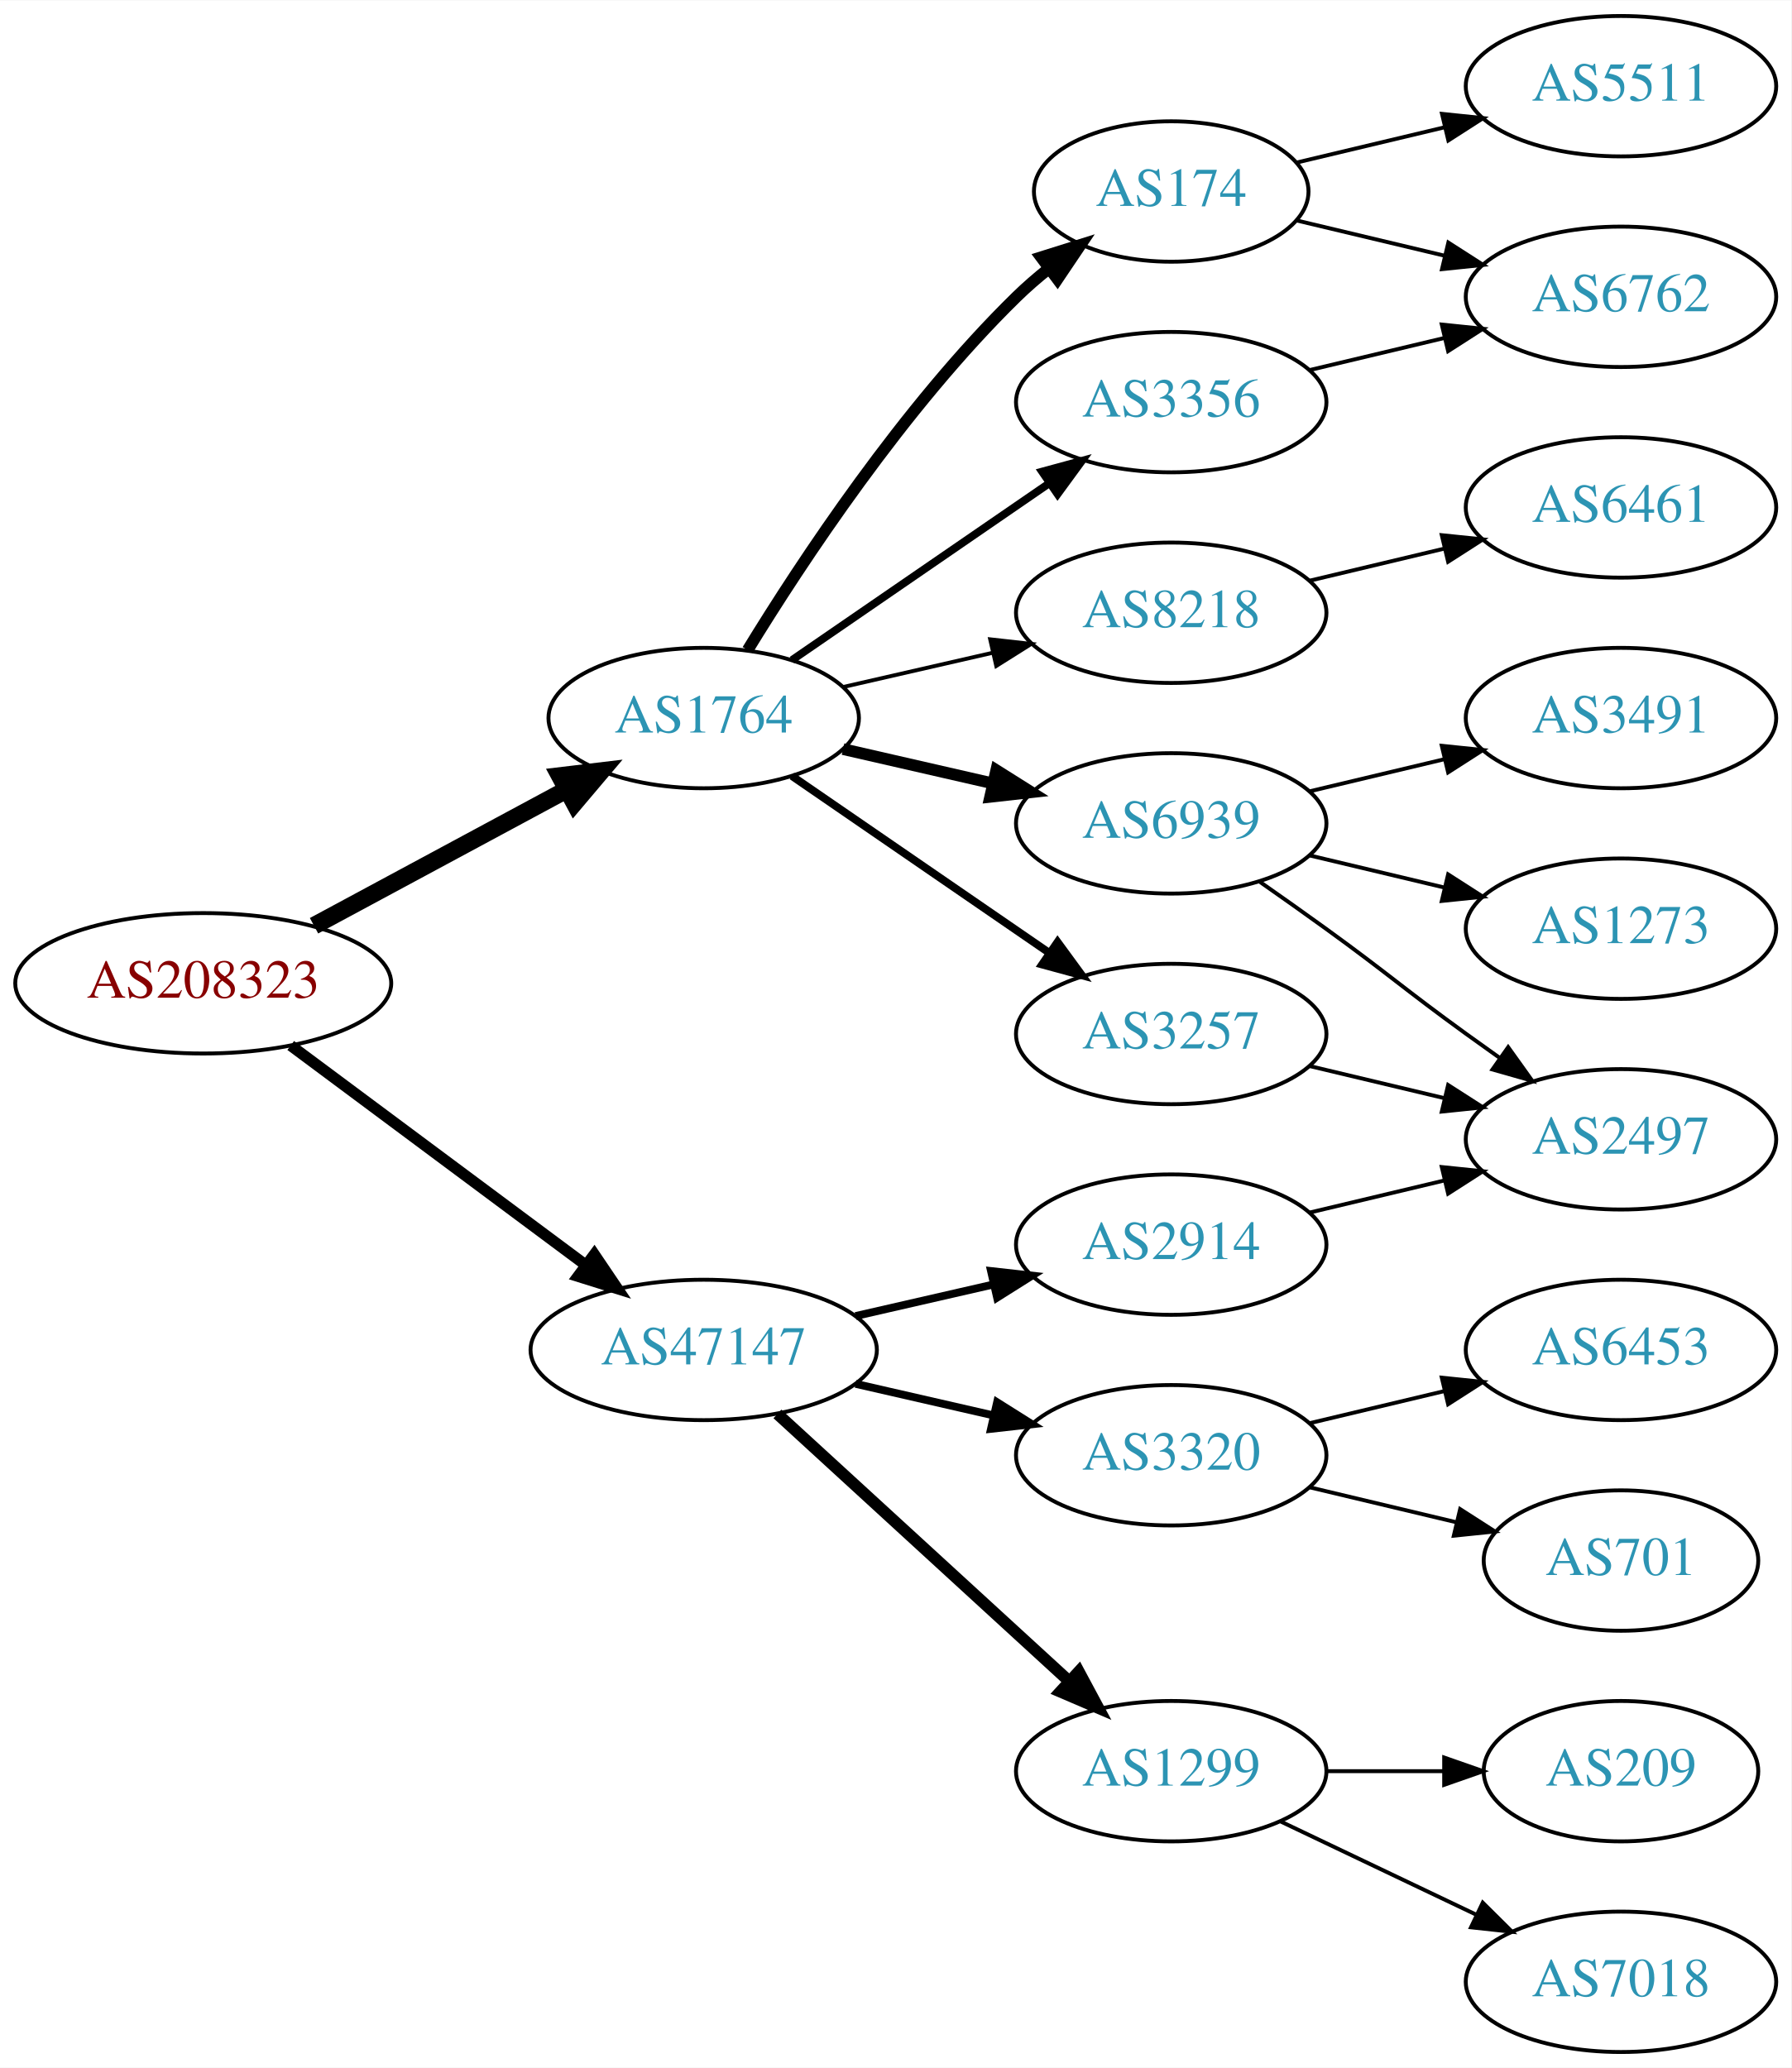
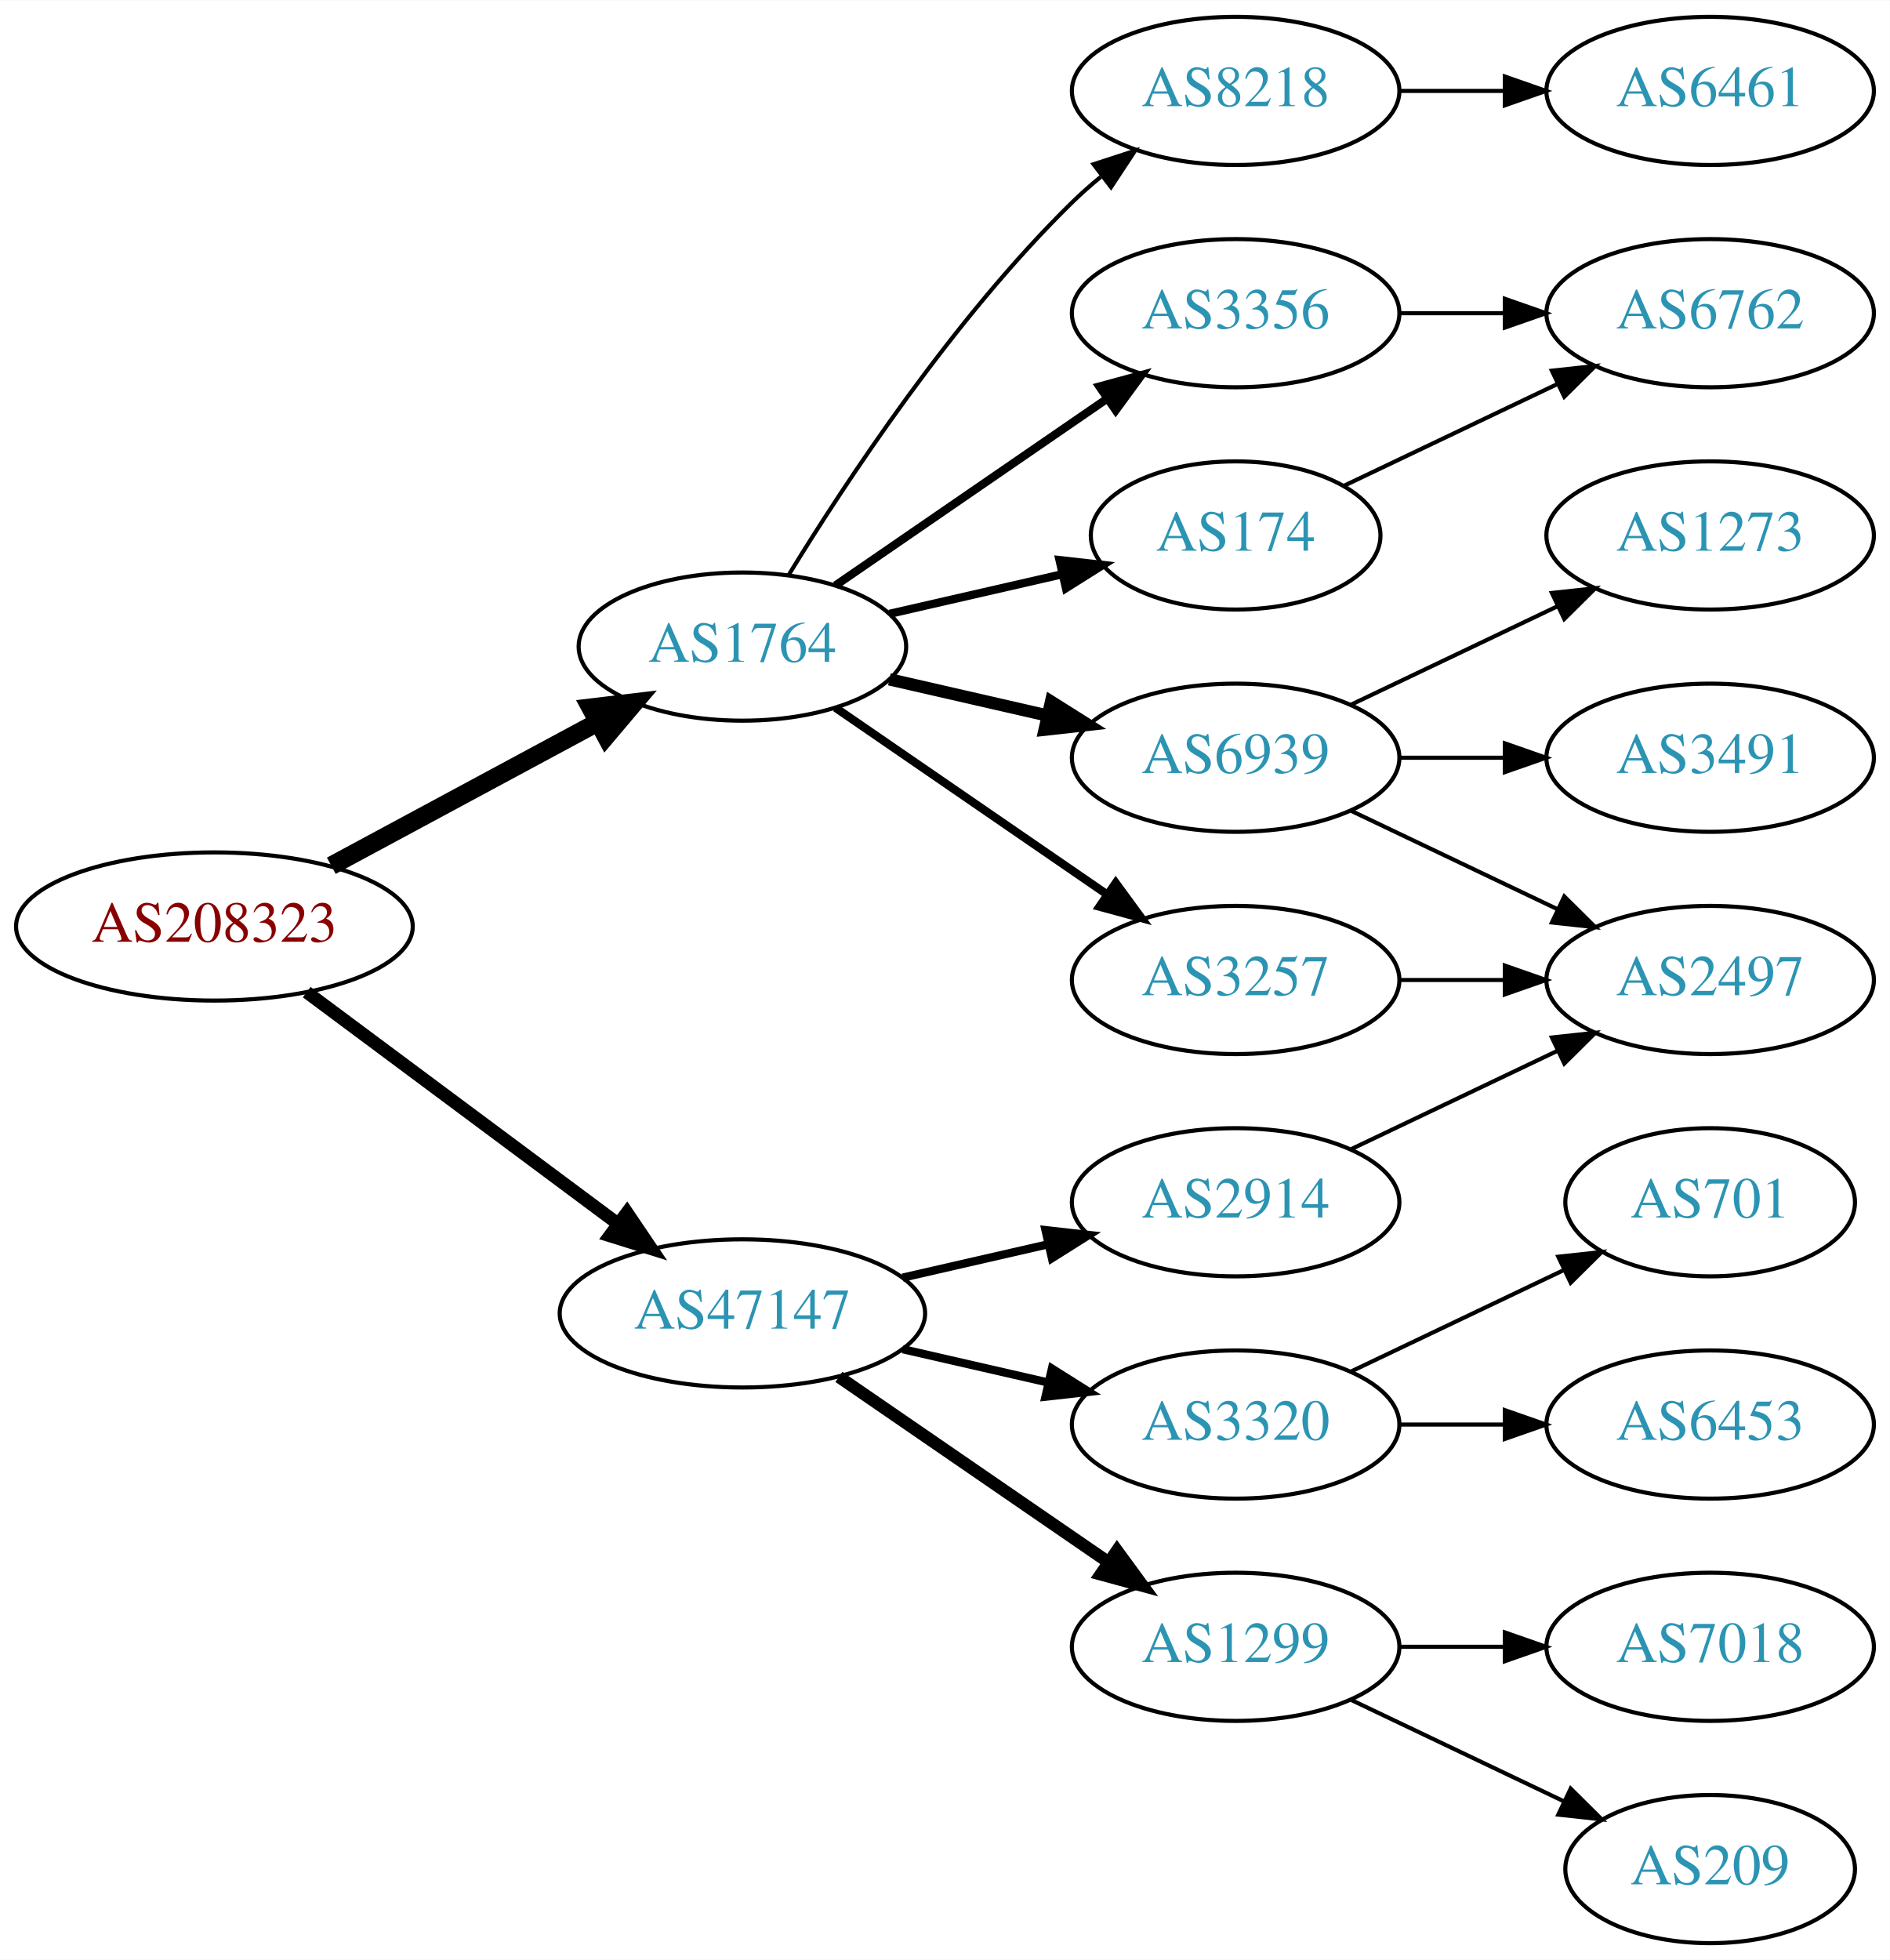
- <svg xmlns="http://www.w3.org/2000/svg" xmlns:xlink="http://www.w3.org/1999/xlink" width="459pt" height="530pt" viewBox="0.00 0.00 459.17 530.00">
-   <g id="graph0" class="graph" transform="scale(1 1) rotate(0) translate(4 526)">
-     <polygon fill="white" stroke="none" points="-4,4 -4,-526 455.17,-526 455.17,4 -4,4" />
+ <svg xmlns="http://www.w3.org/2000/svg" xmlns:xlink="http://www.w3.org/1999/xlink" width="459pt" height="476pt" viewBox="0.00 0.00 459.17 476.00">
+   <g id="graph0" class="graph" transform="scale(1 1) rotate(0) translate(4 472)">
+     <polygon fill="white" stroke="none" points="-4,4 -4,-472 455.17,-472 455.17,4 -4,4" />
    <g id="node1" class="node">
      <g id="a_node1">
        <a xlink:href="/asn/208323" xlink:title="AS208323 ~ ZVR: 1254016365 [AT]">
-           <ellipse fill="#ffffff" stroke="black" cx="48.096" cy="-274" rx="48.192" ry="18" />
-           <text text-anchor="middle" x="48.096" y="-270.3" font-family="Times,serif" font-size="14.00" fill="#880000">AS208323</text>
+           <ellipse fill="#ffffff" stroke="black" cx="48.096" cy="-247" rx="48.192" ry="18" />
+           <text text-anchor="middle" x="48.096" y="-243.3" font-family="Times,serif" font-size="14.00" fill="#880000">AS208323</text>
        </a>
      </g>
    </g>
    <g id="node2" class="node">
      <g id="a_node2">
        <a xlink:href="/asn/1764" xlink:title="AS1764 ~ NEXTLAYER-AS [AT]">
-           <ellipse fill="#ffffff" stroke="black" cx="176.388" cy="-342" rx="39.794" ry="18" />
-           <text text-anchor="middle" x="176.388" y="-338.3" font-family="Times,serif" font-size="14.00" fill="#2c94b3">AS1764</text>
+           <ellipse fill="#ffffff" stroke="black" cx="176.388" cy="-315" rx="39.794" ry="18" />
+           <text text-anchor="middle" x="176.388" y="-311.3" font-family="Times,serif" font-size="14.00" fill="#2c94b3">AS1764</text>
        </a>
      </g>
    </g>
    <g id="edge1" class="edge">
-       <path fill="none" stroke="black" stroke-width="4.5" d="M76.499,-288.755C95.498,-298.985 120.934,-312.68 141.251,-323.62" />
-       <polygon fill="black" stroke="black" stroke-width="4.5" points="139.512,-327.155 150.184,-328.429 143.246,-320.222 139.512,-327.155" />
+       <path fill="none" stroke="black" stroke-width="4.5" d="M76.499,-261.755C95.498,-271.985 120.934,-285.68 141.251,-296.62" />
+       <polygon fill="black" stroke="black" stroke-width="4.5" points="139.512,-300.155 150.184,-301.429 143.246,-293.222 139.512,-300.155" />
    </g>
    <g id="node3" class="node">
      <g id="a_node3">
        <a xlink:href="/asn/47147" xlink:title="AS47147 ~ ANEXIA Internetdienstleistungs GmbH [AT]">
-           <ellipse fill="#ffffff" stroke="black" cx="176.388" cy="-180" rx="44.393" ry="18" />
-           <text text-anchor="middle" x="176.388" y="-176.3" font-family="Times,serif" font-size="14.00" fill="#2c94b3">AS47147</text>
+           <ellipse fill="#ffffff" stroke="black" cx="176.388" cy="-153" rx="44.393" ry="18" />
+           <text text-anchor="middle" x="176.388" y="-149.3" font-family="Times,serif" font-size="14.00" fill="#2c94b3">AS47147</text>
        </a>
      </g>
    </g>
    <g id="edge2" class="edge">
-       <path fill="none" stroke="black" stroke-width="2.864" d="M70.519,-258.054C91.328,-242.566 123.078,-218.934 146.192,-201.731" />
-       <polygon fill="black" stroke="black" stroke-width="2.864" points="148.348,-204.489 154.28,-195.71 144.169,-198.873 148.348,-204.489" />
+       <path fill="none" stroke="black" stroke-width="3.15" d="M70.519,-231.054C91.328,-215.566 123.078,-191.934 146.192,-174.731" />
+       <polygon fill="black" stroke="black" stroke-width="3.15" points="148.348,-177.489 154.28,-168.71 144.169,-171.873 148.348,-177.489" />
    </g>
    <g id="node4" class="node">
      <g id="a_node4">
-         <a xlink:href="/asn/6939" xlink:title="AS6939 ~ Hurricane Electric LLC [US]">
-           <ellipse fill="#ffffff" stroke="black" cx="296.23" cy="-315" rx="39.794" ry="18" />
-           <text text-anchor="middle" x="296.23" y="-311.3" font-family="Times,serif" font-size="14.00" fill="#2c94b3">AS6939</text>
+         <a xlink:href="/asn/174" xlink:title="AS174 ~ Cogent Communications [US]">
+           <ellipse fill="#ffffff" stroke="black" cx="296.23" cy="-342" rx="35.194" ry="18" />
+           <text text-anchor="middle" x="296.23" y="-338.3" font-family="Times,serif" font-size="14.00" fill="#2c94b3">AS174</text>
        </a>
      </g>
    </g>
    <g id="edge3" class="edge">
-       <path fill="none" stroke="black" stroke-width="3" d="M212.107,-334.045C224.107,-331.296 237.728,-328.175 250.42,-325.267" />
-       <polygon fill="black" stroke="black" stroke-width="3" points="251.386,-328.636 260.352,-322.991 249.823,-321.813 251.386,-328.636" />
+       <path fill="none" stroke="black" stroke-width="2" d="M212.107,-322.955C225.199,-325.955 240.222,-329.396 253.862,-332.522" />
+       <polygon fill="black" stroke="black" stroke-width="2" points="253.44,-336.016 263.97,-334.838 255.004,-329.193 253.44,-336.016" />
    </g>
    <g id="node5" class="node">
      <g id="a_node5">
-         <a xlink:href="/asn/174" xlink:title="AS174 ~ Cogent Communications [US]">
-           <ellipse fill="#ffffff" stroke="black" cx="296.23" cy="-477" rx="35.194" ry="18" />
-           <text text-anchor="middle" x="296.23" y="-473.3" font-family="Times,serif" font-size="14.00" fill="#2c94b3">AS174</text>
+         <a xlink:href="/asn/6939" xlink:title="AS6939 ~ Hurricane Electric LLC [US]">
+           <ellipse fill="#ffffff" stroke="black" cx="296.23" cy="-288" rx="39.794" ry="18" />
+           <text text-anchor="middle" x="296.23" y="-284.3" font-family="Times,serif" font-size="14.00" fill="#2c94b3">AS6939</text>
        </a>
      </g>
    </g>
    <g id="edge4" class="edge">
-       <path fill="none" stroke="black" stroke-width="3" d="M187.653,-359.44C201.462,-381.991 227.651,-421.722 256.584,-450 259.119,-452.478 261.903,-454.89 264.778,-457.188" />
-       <polygon fill="black" stroke="black" stroke-width="3" points="262.887,-460.144 272.994,-463.321 267.074,-454.535 262.887,-460.144" />
+       <path fill="none" stroke="black" stroke-width="3" d="M212.107,-307.045C224.107,-304.296 237.728,-301.175 250.42,-298.267" />
+       <polygon fill="black" stroke="black" stroke-width="3" points="251.386,-301.636 260.352,-295.991 249.823,-294.813 251.386,-301.636" />
    </g>
    <g id="node6" class="node">
      <g id="a_node6">
-         <a xlink:href="/asn/3356" xlink:title="AS3356 ~ Level 3 Parent, LLC [US]">
-           <ellipse fill="#ffffff" stroke="black" cx="296.23" cy="-423" rx="39.794" ry="18" />
-           <text text-anchor="middle" x="296.23" y="-419.3" font-family="Times,serif" font-size="14.00" fill="#2c94b3">AS3356</text>
+         <a xlink:href="/asn/3257" xlink:title="AS3257 ~ GTT [DE]">
+           <ellipse fill="#ffffff" stroke="black" cx="296.23" cy="-234" rx="39.794" ry="18" />
+           <text text-anchor="middle" x="296.23" y="-230.3" font-family="Times,serif" font-size="14.00" fill="#2c94b3">AS3257</text>
        </a>
      </g>
    </g>
    <g id="edge5" class="edge">
-       <path fill="none" stroke="black" stroke-width="2" d="M199.002,-356.857C217.49,-369.565 244.304,-387.995 264.934,-402.175" />
-       <polygon fill="black" stroke="black" stroke-width="2" points="263.13,-405.183 273.354,-407.963 267.096,-399.414 263.13,-405.183" />
+       <path fill="none" stroke="black" stroke-width="2" d="M199.002,-300.143C217.49,-287.435 244.304,-269.005 264.934,-254.825" />
+       <polygon fill="black" stroke="black" stroke-width="2" points="267.096,-257.586 273.354,-249.037 263.13,-251.817 267.096,-257.586" />
    </g>
    <g id="node7" class="node">
      <g id="a_node7">
-         <a xlink:href="/asn/8218" xlink:title="AS8218 ~ legacy Neotelecoms [FR]">
-           <ellipse fill="#ffffff" stroke="black" cx="296.23" cy="-369" rx="39.794" ry="18" />
-           <text text-anchor="middle" x="296.23" y="-365.3" font-family="Times,serif" font-size="14.00" fill="#2c94b3">AS8218</text>
+         <a xlink:href="/asn/3356" xlink:title="AS3356 ~ Level 3 Parent, LLC [US]">
+           <ellipse fill="#ffffff" stroke="black" cx="296.23" cy="-396" rx="39.794" ry="18" />
+           <text text-anchor="middle" x="296.23" y="-392.3" font-family="Times,serif" font-size="14.00" fill="#2c94b3">AS3356</text>
        </a>
      </g>
    </g>
    <g id="edge6" class="edge">
-       <path fill="none" stroke="black" d="M212.107,-349.955C224.107,-352.704 237.728,-355.825 250.42,-358.733" />
-       <polygon fill="black" stroke="black" points="249.823,-362.187 260.352,-361.009 251.386,-355.364 249.823,-362.187" />
+       <path fill="none" stroke="black" stroke-width="2" d="M199.002,-329.857C217.49,-342.565 244.304,-360.995 264.934,-375.175" />
+       <polygon fill="black" stroke="black" stroke-width="2" points="263.13,-378.183 273.354,-380.963 267.096,-372.414 263.13,-378.183" />
    </g>
    <g id="node8" class="node">
      <g id="a_node8">
-         <a xlink:href="/asn/3257" xlink:title="AS3257 ~ GTT [DE]">
-           <ellipse fill="#ffffff" stroke="black" cx="296.23" cy="-261" rx="39.794" ry="18" />
-           <text text-anchor="middle" x="296.23" y="-257.3" font-family="Times,serif" font-size="14.00" fill="#2c94b3">AS3257</text>
+         <a xlink:href="/asn/8218" xlink:title="AS8218 ~ legacy Neotelecoms [FR]">
+           <ellipse fill="#ffffff" stroke="black" cx="296.23" cy="-450" rx="39.794" ry="18" />
+           <text text-anchor="middle" x="296.23" y="-446.3" font-family="Times,serif" font-size="14.00" fill="#2c94b3">AS8218</text>
        </a>
      </g>
    </g>
    <g id="edge7" class="edge">
-       <path fill="none" stroke="black" stroke-width="2" d="M199.002,-327.143C217.49,-314.435 244.304,-296.005 264.934,-281.825" />
-       <polygon fill="black" stroke="black" stroke-width="2" points="267.096,-284.586 273.354,-276.037 263.13,-278.817 267.096,-284.586" />
+       <path fill="none" stroke="black" d="M187.653,-332.44C201.462,-354.991 227.651,-394.722 256.584,-423 258.724,-425.092 261.041,-427.137 263.441,-429.106" />
+       <polygon fill="black" stroke="black" points="261.708,-432.185 271.782,-435.464 265.951,-426.618 261.708,-432.185" />
+     </g>
+     <g id="node14" class="node">
+       <g id="a_node14">
+         <a xlink:href="/asn/3320" xlink:title="AS3320 ~ DTAG [DE]">
+           <ellipse fill="#ffffff" stroke="black" cx="296.23" cy="-126" rx="39.794" ry="18" />
+           <text text-anchor="middle" x="296.23" y="-122.3" font-family="Times,serif" font-size="14.00" fill="#2c94b3">AS3320</text>
+         </a>
+       </g>
+     </g>
+     <g id="edge15" class="edge">
+       <path fill="none" stroke="black" stroke-width="2" d="M215.322,-144.308C226.563,-141.733 238.976,-138.889 250.599,-136.226" />
+       <polygon fill="black" stroke="black" stroke-width="2" points="251.595,-139.588 260.56,-133.943 250.031,-132.765 251.595,-139.588" />
    </g>
    <g id="node15" class="node">
      <g id="a_node15">
-         <a xlink:href="/asn/3320" xlink:title="AS3320 ~ DTAG [DE]">
-           <ellipse fill="#ffffff" stroke="black" cx="296.23" cy="-153" rx="39.794" ry="18" />
-           <text text-anchor="middle" x="296.23" y="-149.3" font-family="Times,serif" font-size="14.00" fill="#2c94b3">AS3320</text>
+         <a xlink:href="/asn/2914" xlink:title="AS2914 ~ NTT America, Inc. [US]">
+           <ellipse fill="#ffffff" stroke="black" cx="296.23" cy="-180" rx="39.794" ry="18" />
+           <text text-anchor="middle" x="296.23" y="-176.3" font-family="Times,serif" font-size="14.00" fill="#2c94b3">AS2914</text>
        </a>
      </g>
    </g>
    <g id="edge16" class="edge">
-       <path fill="none" stroke="black" stroke-width="2" d="M215.322,-171.308C226.563,-168.733 238.976,-165.889 250.599,-163.226" />
-       <polygon fill="black" stroke="black" stroke-width="2" points="251.595,-166.588 260.56,-160.943 250.031,-159.765 251.595,-166.588" />
+       <path fill="none" stroke="black" stroke-width="2" d="M215.322,-161.692C226.563,-164.267 238.976,-167.111 250.599,-169.774" />
+       <polygon fill="black" stroke="black" stroke-width="2" points="250.031,-173.235 260.56,-172.057 251.595,-166.412 250.031,-173.235" />
    </g>
    <g id="node16" class="node">
      <g id="a_node16">
        <a xlink:href="/asn/1299" xlink:title="AS1299 ~ Telia Carrier [EU]">
          <ellipse fill="#ffffff" stroke="black" cx="296.23" cy="-72" rx="39.794" ry="18" />
          <text text-anchor="middle" x="296.23" y="-68.3" font-family="Times,serif" font-size="14.00" fill="#2c94b3">AS1299</text>
        </a>
      </g>
    </g>
    <g id="edge17" class="edge">
-       <path fill="none" stroke="black" stroke-width="3" d="M195.285,-163.597C215.214,-145.333 247.571,-115.678 270.048,-95.079" />
-       <polygon fill="black" stroke="black" stroke-width="3" points="272.543,-97.54 277.55,-88.203 267.813,-92.38 272.543,-97.54" />
-     </g>
-     <g id="node17" class="node">
-       <g id="a_node17">
-         <a xlink:href="/asn/2914" xlink:title="AS2914 ~ NTT America, Inc. [US]">
-           <ellipse fill="#ffffff" stroke="black" cx="296.23" cy="-207" rx="39.794" ry="18" />
-           <text text-anchor="middle" x="296.23" y="-203.3" font-family="Times,serif" font-size="14.00" fill="#2c94b3">AS2914</text>
-         </a>
-       </g>
-     </g>
-     <g id="edge18" class="edge">
-       <path fill="none" stroke="black" stroke-width="2" d="M215.322,-188.692C226.563,-191.267 238.976,-194.111 250.599,-196.774" />
-       <polygon fill="black" stroke="black" stroke-width="2" points="250.031,-200.235 260.56,-199.057 251.595,-193.412 250.031,-200.235" />
+       <path fill="none" stroke="black" stroke-width="3" d="M199.83,-137.574C218.412,-124.802 244.972,-106.545 265.352,-92.537" />
+       <polygon fill="black" stroke="black" stroke-width="3" points="267.408,-95.371 273.666,-86.822 263.443,-89.602 267.408,-95.371" />
+     </g>
+     <g id="node12" class="node">
+       <g id="a_node12">
+         <a xlink:href="/asn/6762" xlink:title="AS6762 ~ TELECOM ITALIA SPARKLE S.p.A. [IT]">
+           <ellipse fill="#ffffff" stroke="black" cx="411.523" cy="-396" rx="39.794" ry="18" />
+           <text text-anchor="middle" x="411.523" y="-392.3" font-family="Times,serif" font-size="14.00" fill="#2c94b3">AS6762</text>
+         </a>
+       </g>
+     </g>
+     <g id="edge13" class="edge">
+       <path fill="none" stroke="black" d="M322.655,-354.119C337.958,-361.413 357.681,-370.814 374.563,-378.86" />
+       <polygon fill="black" stroke="black" points="373.071,-382.026 383.604,-383.169 376.082,-375.707 373.071,-382.026" />
    </g>
    <g id="node9" class="node">
      <g id="a_node9">
        <a xlink:href="/asn/1273" xlink:title="AS1273 ~ Vodafone Group PLC [EU]">
-           <ellipse fill="#ffffff" stroke="black" cx="411.523" cy="-288" rx="39.794" ry="18" />
-           <text text-anchor="middle" x="411.523" y="-284.3" font-family="Times,serif" font-size="14.00" fill="#2c94b3">AS1273</text>
+           <ellipse fill="#ffffff" stroke="black" cx="411.523" cy="-342" rx="39.794" ry="18" />
+           <text text-anchor="middle" x="411.523" y="-338.3" font-family="Times,serif" font-size="14.00" fill="#2c94b3">AS1273</text>
        </a>
      </g>
    </g>
    <g id="edge8" class="edge">
-       <path fill="none" stroke="black" d="M331.837,-306.752C342.709,-304.162 354.863,-301.265 366.305,-298.538" />
-       <polygon fill="black" stroke="black" points="367.212,-301.92 376.128,-296.197 365.589,-295.111 367.212,-301.92" />
+       <path fill="none" stroke="black" d="M324.367,-300.934C339.361,-308.081 358.182,-317.052 374.405,-324.785" />
+       <polygon fill="black" stroke="black" points="373.075,-328.028 383.608,-329.171 376.087,-321.709 373.075,-328.028" />
    </g>
    <g id="node10" class="node">
      <g id="a_node10">
        <a xlink:href="/asn/3491" xlink:title="AS3491 ~ PCCW Global, Inc. [US]">
-           <ellipse fill="#ffffff" stroke="black" cx="411.523" cy="-342" rx="39.794" ry="18" />
-           <text text-anchor="middle" x="411.523" y="-338.3" font-family="Times,serif" font-size="14.00" fill="#2c94b3">AS3491</text>
+           <ellipse fill="#ffffff" stroke="black" cx="411.523" cy="-288" rx="39.794" ry="18" />
+           <text text-anchor="middle" x="411.523" y="-284.3" font-family="Times,serif" font-size="14.00" fill="#2c94b3">AS3491</text>
        </a>
      </g>
    </g>
    <g id="edge9" class="edge">
-       <path fill="none" stroke="black" d="M331.837,-323.248C342.709,-325.838 354.863,-328.735 366.305,-331.462" />
-       <polygon fill="black" stroke="black" points="365.589,-334.889 376.128,-333.803 367.212,-328.08 365.589,-334.889" />
+       <path fill="none" stroke="black" d="M335.902,-288C344.105,-288 352.869,-288 361.401,-288" />
+       <polygon fill="black" stroke="black" points="361.641,-291.5 371.641,-288 361.641,-284.5 361.641,-291.5" />
    </g>
    <g id="node11" class="node">
      <g id="a_node11">
        <a xlink:href="/asn/2497" xlink:title="AS2497 ~ Internet Initiative Japan Inc. [JP]">
          <ellipse fill="#ffffff" stroke="black" cx="411.523" cy="-234" rx="39.794" ry="18" />
          <text text-anchor="middle" x="411.523" y="-230.3" font-family="Times,serif" font-size="14.00" fill="#2c94b3">AS2497</text>
        </a>
      </g>
    </g>
    <g id="edge10" class="edge">
-       <path fill="none" stroke="black" d="M318.987,-299.991C324.522,-296.121 330.44,-291.936 335.877,-288 352.076,-276.271 355.677,-272.729 371.877,-261 374.68,-258.971 377.611,-256.875 380.552,-254.79" />
-       <polygon fill="black" stroke="black" points="382.603,-257.627 388.766,-249.009 378.574,-251.903 382.603,-257.627" />
-     </g>
-     <g id="node12" class="node">
-       <g id="a_node12">
-         <a xlink:href="/asn/5511" xlink:title="AS5511 ~ Orange S.A. [FR]">
-           <ellipse fill="#ffffff" stroke="black" cx="411.523" cy="-504" rx="39.794" ry="18" />
-           <text text-anchor="middle" x="411.523" y="-500.3" font-family="Times,serif" font-size="14.00" fill="#2c94b3">AS5511</text>
-         </a>
-       </g>
+       <path fill="none" stroke="black" d="M324.367,-275.066C339.361,-267.919 358.182,-258.948 374.405,-251.215" />
+       <polygon fill="black" stroke="black" points="376.087,-254.291 383.608,-246.829 373.075,-247.972 376.087,-254.291" />
    </g>
    <g id="edge11" class="edge">
-       <path fill="none" stroke="black" d="M328.488,-484.449C340.168,-487.233 353.663,-490.449 366.293,-493.459" />
-       <polygon fill="black" stroke="black" points="365.645,-496.903 376.184,-495.816 367.268,-490.093 365.645,-496.903" />
+       <path fill="none" stroke="black" d="M335.902,-234C344.105,-234 352.869,-234 361.401,-234" />
+       <polygon fill="black" stroke="black" points="361.641,-237.5 371.641,-234 361.641,-230.5 361.641,-237.5" />
+     </g>
+     <g id="edge12" class="edge">
+       <path fill="none" stroke="black" d="M335.902,-396C344.105,-396 352.869,-396 361.401,-396" />
+       <polygon fill="black" stroke="black" points="361.641,-399.5 371.641,-396 361.641,-392.5 361.641,-399.5" />
    </g>
    <g id="node13" class="node">
      <g id="a_node13">
-         <a xlink:href="/asn/6762" xlink:title="AS6762 ~ TELECOM ITALIA SPARKLE S.p.A. [IT]">
+         <a xlink:href="/asn/6461" xlink:title="AS6461 ~ ZAYO-6461 [US]">
          <ellipse fill="#ffffff" stroke="black" cx="411.523" cy="-450" rx="39.794" ry="18" />
-           <text text-anchor="middle" x="411.523" y="-446.3" font-family="Times,serif" font-size="14.00" fill="#2c94b3">AS6762</text>
-         </a>
-       </g>
-     </g>
-     <g id="edge12" class="edge">
-       <path fill="none" stroke="black" d="M328.488,-469.551C340.168,-466.767 353.663,-463.551 366.293,-460.541" />
-       <polygon fill="black" stroke="black" points="367.268,-463.907 376.184,-458.184 365.645,-457.097 367.268,-463.907" />
+           <text text-anchor="middle" x="411.523" y="-446.3" font-family="Times,serif" font-size="14.00" fill="#2c94b3">AS6461</text>
+         </a>
+       </g>
    </g>
    <g id="edge14" class="edge">
-       <path fill="none" stroke="black" d="M331.837,-431.248C342.709,-433.838 354.863,-436.735 366.305,-439.462" />
-       <polygon fill="black" stroke="black" points="365.589,-442.889 376.128,-441.803 367.212,-436.08 365.589,-442.889" />
-     </g>
-     <g id="node14" class="node">
-       <g id="a_node14">
-         <a xlink:href="/asn/6461" xlink:title="AS6461 ~ ZAYO-6461 [US]">
-           <ellipse fill="#ffffff" stroke="black" cx="411.523" cy="-396" rx="39.794" ry="18" />
-           <text text-anchor="middle" x="411.523" y="-392.3" font-family="Times,serif" font-size="14.00" fill="#2c94b3">AS6461</text>
-         </a>
-       </g>
-     </g>
-     <g id="edge13" class="edge">
-       <path fill="none" stroke="black" d="M331.837,-377.248C342.709,-379.838 354.863,-382.735 366.305,-385.462" />
-       <polygon fill="black" stroke="black" points="365.589,-388.889 376.128,-387.803 367.212,-382.08 365.589,-388.889" />
-     </g>
-     <g id="edge15" class="edge">
-       <path fill="none" stroke="black" d="M331.837,-252.752C342.709,-250.162 354.863,-247.265 366.305,-244.538" />
-       <polygon fill="black" stroke="black" points="367.212,-247.92 376.128,-242.197 365.589,-241.111 367.212,-247.92" />
+       <path fill="none" stroke="black" d="M335.902,-450C344.105,-450 352.869,-450 361.401,-450" />
+       <polygon fill="black" stroke="black" points="361.641,-453.5 371.641,-450 361.641,-446.5 361.641,-453.5" />
+     </g>
+     <g id="node17" class="node">
+       <g id="a_node17">
+         <a xlink:href="/asn/701" xlink:title="AS701 ~ UUNET [US]">
+           <ellipse fill="#ffffff" stroke="black" cx="411.523" cy="-180" rx="35.194" ry="18" />
+           <text text-anchor="middle" x="411.523" y="-176.3" font-family="Times,serif" font-size="14.00" fill="#2c94b3">AS701</text>
+         </a>
+       </g>
+     </g>
+     <g id="edge18" class="edge">
+       <path fill="none" stroke="black" d="M324.367,-138.934C339.798,-146.29 359.284,-155.577 375.819,-163.459" />
+       <polygon fill="black" stroke="black" points="374.628,-166.768 385.161,-167.911 377.64,-160.449 374.628,-166.768" />
    </g>
    <g id="node18" class="node">
      <g id="a_node18">
        <a xlink:href="/asn/6453" xlink:title="AS6453 ~ TATA COMMUNICATIONS (AMERICA) INC [US]">
-           <ellipse fill="#ffffff" stroke="black" cx="411.523" cy="-180" rx="39.794" ry="18" />
-           <text text-anchor="middle" x="411.523" y="-176.3" font-family="Times,serif" font-size="14.00" fill="#2c94b3">AS6453</text>
+           <ellipse fill="#ffffff" stroke="black" cx="411.523" cy="-126" rx="39.794" ry="18" />
+           <text text-anchor="middle" x="411.523" y="-122.3" font-family="Times,serif" font-size="14.00" fill="#2c94b3">AS6453</text>
        </a>
      </g>
    </g>
    <g id="edge19" class="edge">
-       <path fill="none" stroke="black" d="M331.837,-161.248C342.709,-163.838 354.863,-166.735 366.305,-169.462" />
-       <polygon fill="black" stroke="black" points="365.589,-172.889 376.128,-171.803 367.212,-166.08 365.589,-172.889" />
+       <path fill="none" stroke="black" d="M335.902,-126C344.105,-126 352.869,-126 361.401,-126" />
+       <polygon fill="black" stroke="black" points="361.641,-129.5 371.641,-126 361.641,-122.5 361.641,-129.5" />
+     </g>
+     <g id="edge22" class="edge">
+       <path fill="none" stroke="black" d="M324.367,-192.934C339.361,-200.081 358.182,-209.052 374.405,-216.785" />
+       <polygon fill="black" stroke="black" points="373.075,-220.028 383.608,-221.171 376.087,-213.709 373.075,-220.028" />
    </g>
    <g id="node19" class="node">
      <g id="a_node19">
-         <a xlink:href="/asn/701" xlink:title="AS701 ~ UUNET [US]">
-           <ellipse fill="#ffffff" stroke="black" cx="411.523" cy="-126" rx="35.194" ry="18" />
-           <text text-anchor="middle" x="411.523" y="-122.3" font-family="Times,serif" font-size="14.00" fill="#2c94b3">AS701</text>
+         <a xlink:href="/asn/7018" xlink:title="AS7018 ~ AT&amp;T Services, Inc. [US]">
+           <ellipse fill="#ffffff" stroke="black" cx="411.523" cy="-72" rx="39.794" ry="18" />
+           <text text-anchor="middle" x="411.523" y="-68.3" font-family="Times,serif" font-size="14.00" fill="#2c94b3">AS7018</text>
        </a>
      </g>
    </g>
    <g id="edge20" class="edge">
-       <path fill="none" stroke="black" d="M331.837,-144.752C343.632,-141.942 356.937,-138.771 369.204,-135.847" />
-       <polygon fill="black" stroke="black" points="370.293,-139.186 379.209,-133.463 368.67,-132.376 370.293,-139.186" />
+       <path fill="none" stroke="black" d="M335.902,-72C344.105,-72 352.869,-72 361.401,-72" />
+       <polygon fill="black" stroke="black" points="361.641,-75.5 371.641,-72 361.641,-68.5 361.641,-75.5" />
    </g>
    <g id="node20" class="node">
      <g id="a_node20">
        <a xlink:href="/asn/209" xlink:title="AS209 ~ CenturyLink Communications, LLC [US]">
-           <ellipse fill="#ffffff" stroke="black" cx="411.523" cy="-72" rx="35.194" ry="18" />
-           <text text-anchor="middle" x="411.523" y="-68.3" font-family="Times,serif" font-size="14.00" fill="#2c94b3">AS209</text>
+           <ellipse fill="#ffffff" stroke="black" cx="411.523" cy="-18" rx="35.194" ry="18" />
+           <text text-anchor="middle" x="411.523" y="-14.3" font-family="Times,serif" font-size="14.00" fill="#2c94b3">AS209</text>
        </a>
      </g>
    </g>
    <g id="edge21" class="edge">
-       <path fill="none" stroke="black" d="M335.902,-72C345.608,-72 356.098,-72 366.061,-72" />
-       <polygon fill="black" stroke="black" points="366.198,-75.5 376.198,-72 366.198,-68.5 366.198,-75.5" />
-     </g>
-     <g id="node21" class="node">
-       <g id="a_node21">
-         <a xlink:href="/asn/7018" xlink:title="AS7018 ~ AT&amp;T Services, Inc. [US]">
-           <ellipse fill="#ffffff" stroke="black" cx="411.523" cy="-18" rx="39.794" ry="18" />
-           <text text-anchor="middle" x="411.523" y="-14.3" font-family="Times,serif" font-size="14.00" fill="#2c94b3">AS7018</text>
-         </a>
-       </g>
-     </g>
-     <g id="edge22" class="edge">
-       <path fill="none" stroke="black" d="M324.367,-59.066C339.361,-51.919 358.182,-42.948 374.405,-35.215" />
-       <polygon fill="black" stroke="black" points="376.087,-38.291 383.608,-30.829 373.075,-31.972 376.087,-38.291" />
-     </g>
-     <g id="edge23" class="edge">
-       <path fill="none" stroke="black" d="M331.837,-215.248C342.709,-217.838 354.863,-220.735 366.305,-223.462" />
-       <polygon fill="black" stroke="black" points="365.589,-226.889 376.128,-225.803 367.212,-220.08 365.589,-226.889" />
+       <path fill="none" stroke="black" d="M324.367,-59.066C339.798,-51.71 359.284,-42.423 375.819,-34.541" />
+       <polygon fill="black" stroke="black" points="377.64,-37.551 385.161,-30.089 374.628,-31.232 377.64,-37.551" />
    </g>
  </g>
</svg>
